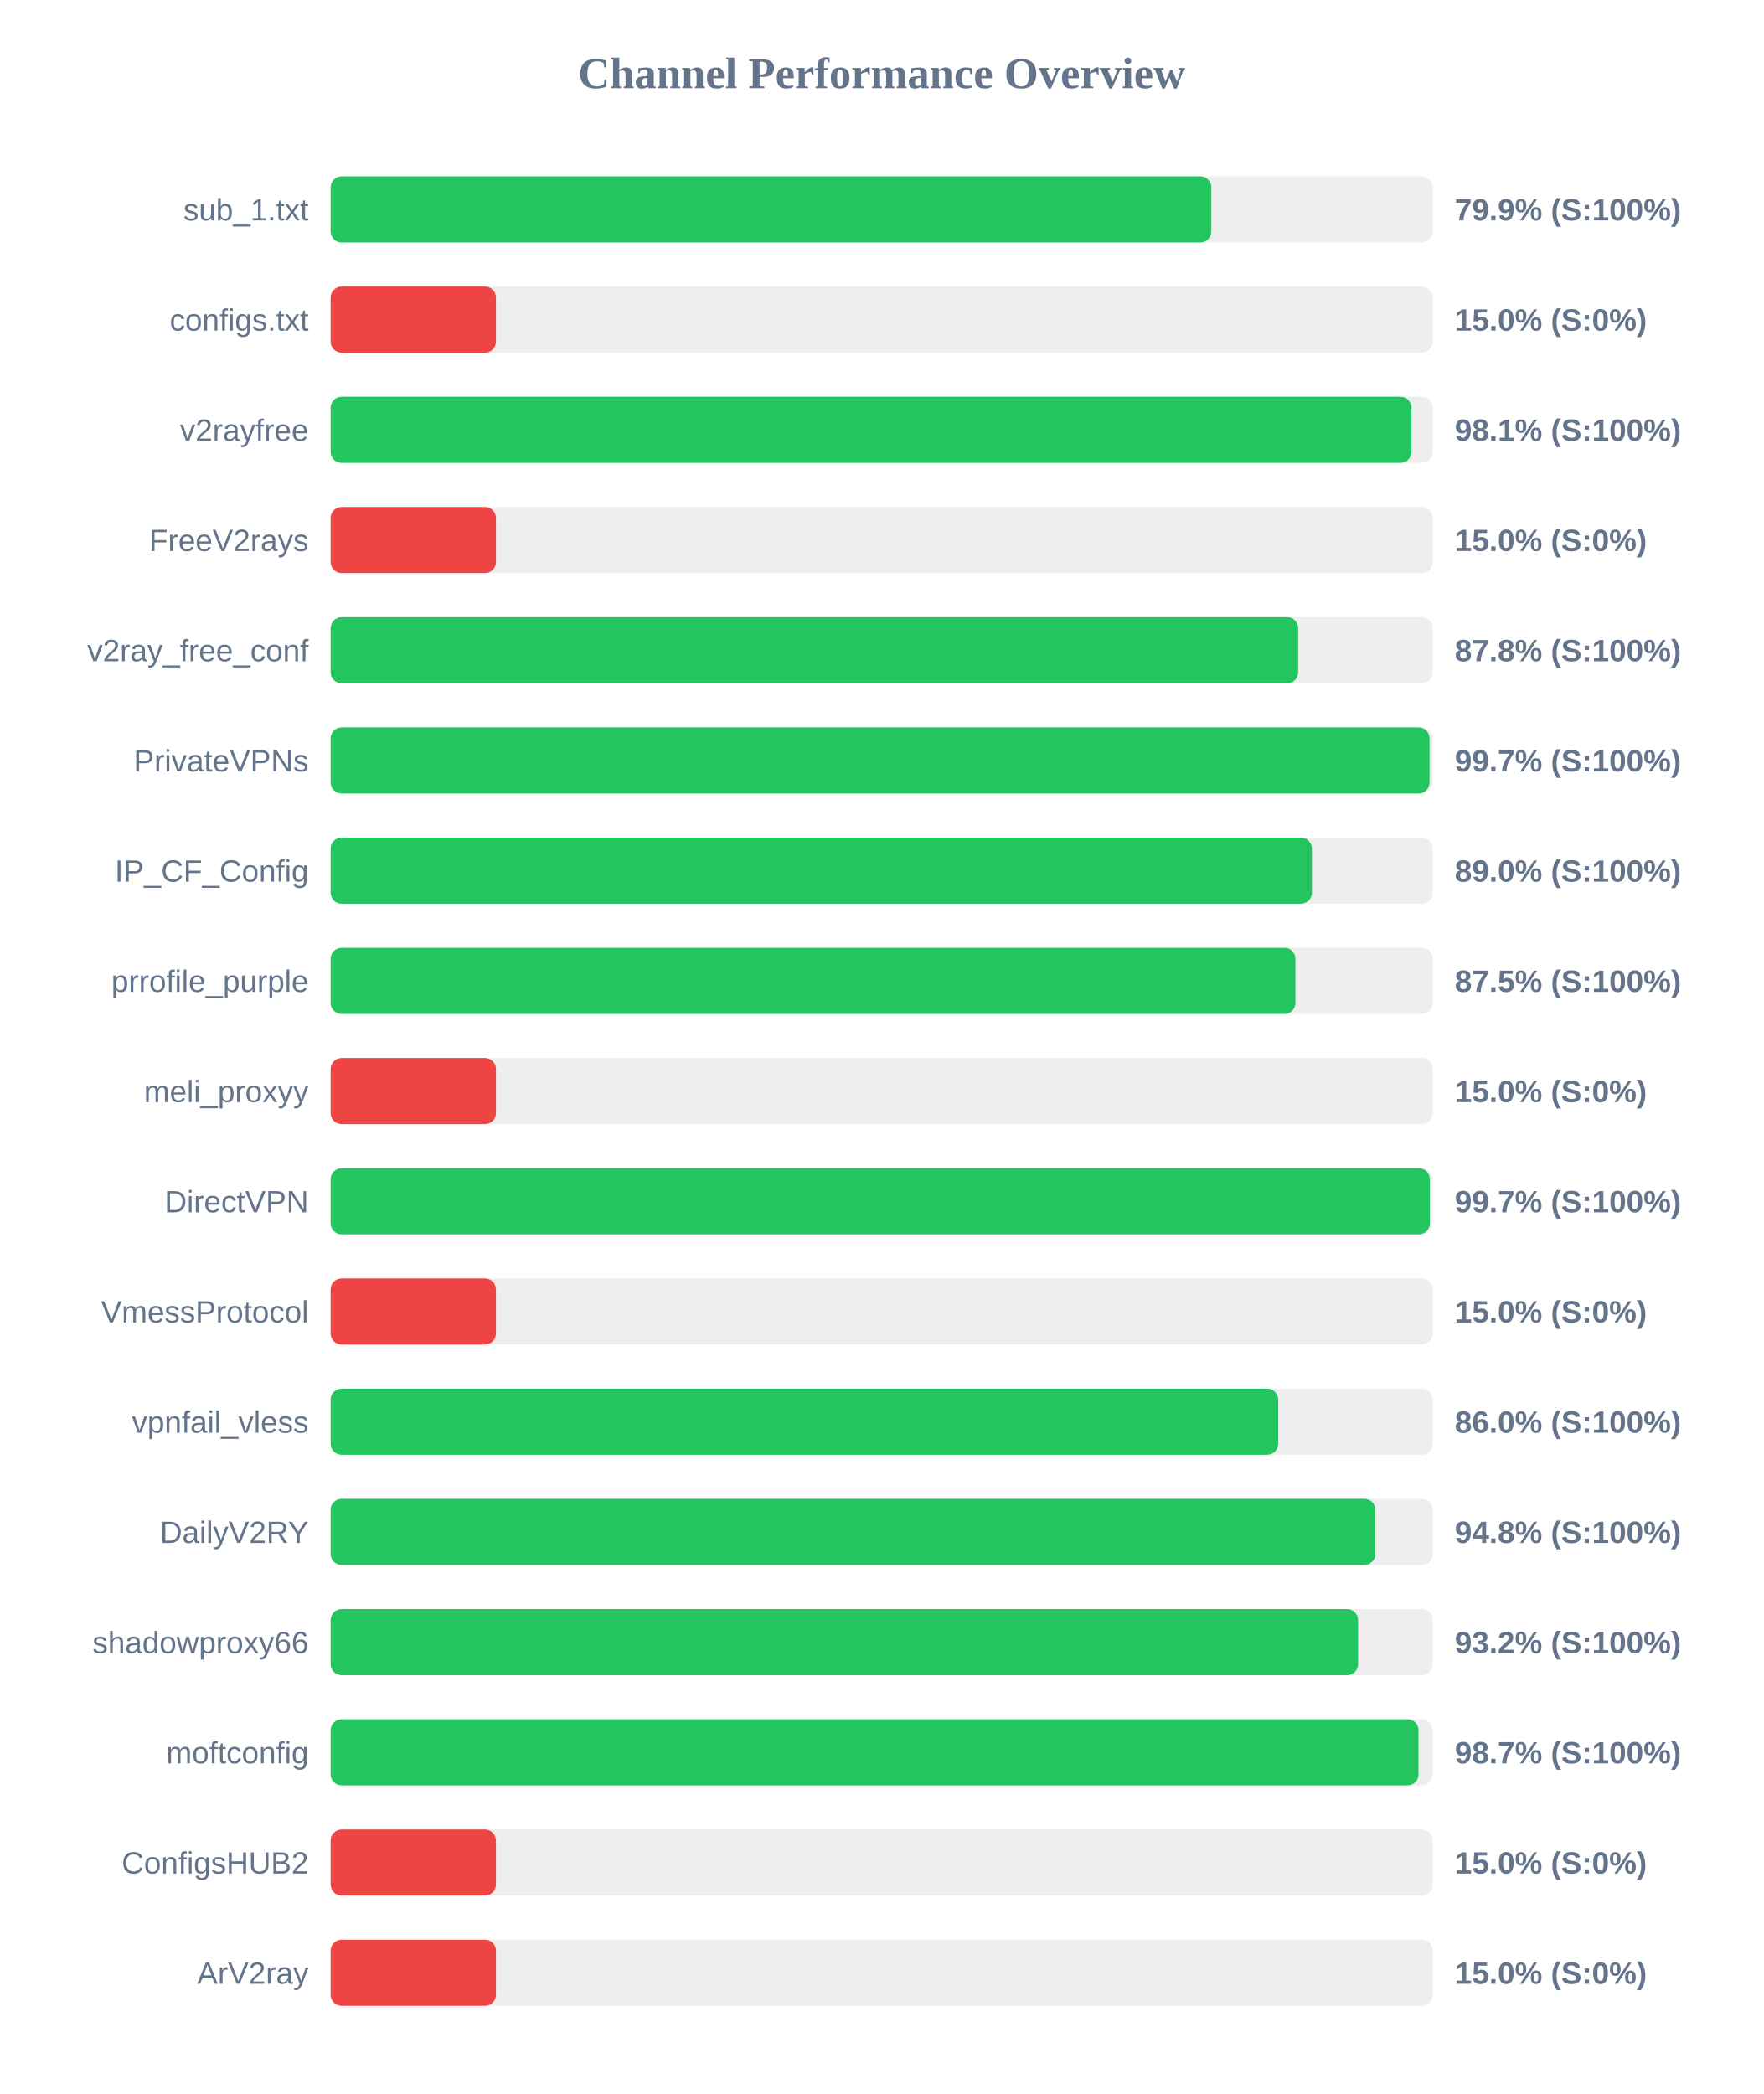
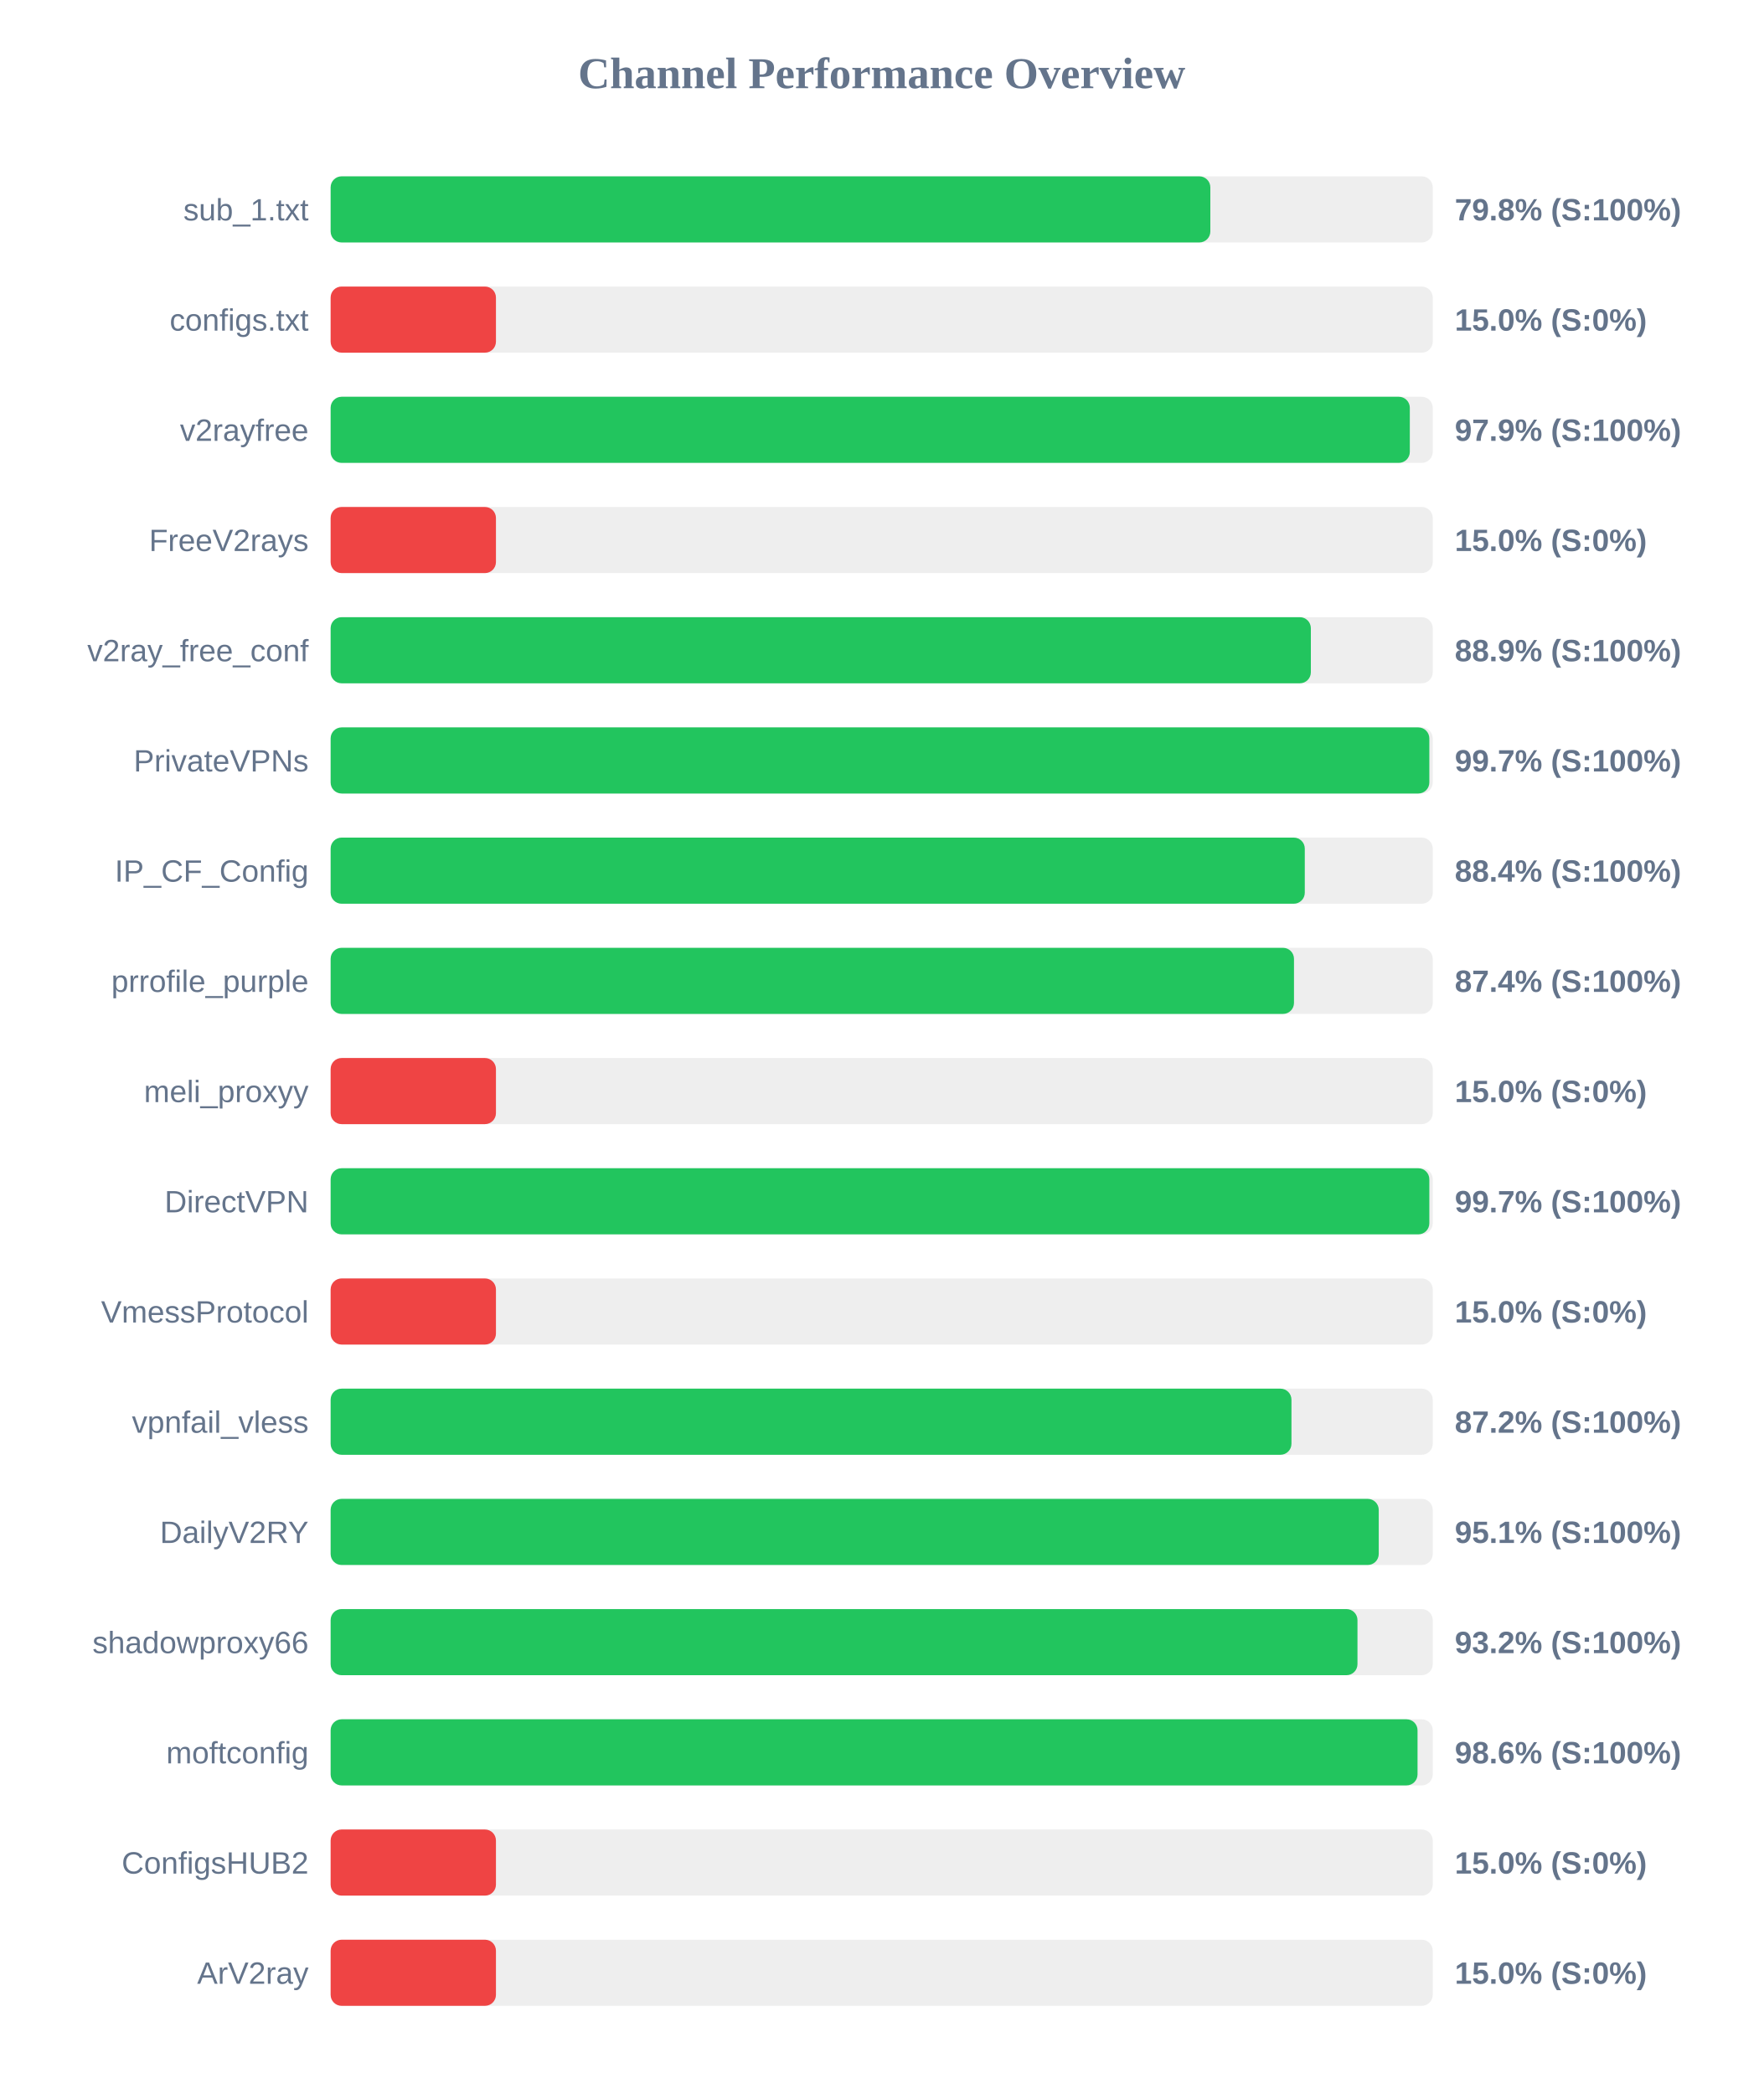
<svg xmlns="http://www.w3.org/2000/svg" width="800" height="950" version="1.1">
  <style>
        .row { font: 14px Arial; fill: #64748b; }
        .score { font: bold 14px Arial; fill: #64748b; }
    </style>
  <text x="400" y="40" text-anchor="middle" font-size="20px" font-weight="bold" fill="#64748b">Channel Performance Overview</text>
  <rect x="150" y="80" width="500" height="30" fill="#eee" rx="5" />
-   <rect x="150" y="80" width="399.55" height="30" fill="#22c55e" rx="5" />
+   <rect x="150" y="80" width="399.1" height="30" fill="#22c55e" rx="5" />
  <text x="140" y="100" text-anchor="end" class="row">sub_1.txt</text>
-   <text x="660" y="100" text-anchor="start" class="score">79.9% (S:100%)</text>
+   <text x="660" y="100" text-anchor="start" class="score">79.8% (S:100%)</text>
  <rect x="150" y="130" width="500" height="30" fill="#eee" rx="5" />
  <rect x="150" y="130" width="75.0" height="30" fill="#ef4444" rx="5" />
  <text x="140" y="150" text-anchor="end" class="row">configs.txt</text>
  <text x="660" y="150" text-anchor="start" class="score">15.0% (S:0%)</text>
  <rect x="150" y="180" width="500" height="30" fill="#eee" rx="5" />
-   <rect x="150" y="180" width="490.35" height="30" fill="#22c55e" rx="5" />
+   <rect x="150" y="180" width="489.6" height="30" fill="#22c55e" rx="5" />
  <text x="140" y="200" text-anchor="end" class="row">v2rayfree</text>
-   <text x="660" y="200" text-anchor="start" class="score">98.1% (S:100%)</text>
+   <text x="660" y="200" text-anchor="start" class="score">97.9% (S:100%)</text>
  <rect x="150" y="230" width="500" height="30" fill="#eee" rx="5" />
  <rect x="150" y="230" width="75.0" height="30" fill="#ef4444" rx="5" />
  <text x="140" y="250" text-anchor="end" class="row">FreeV2rays</text>
  <text x="660" y="250" text-anchor="start" class="score">15.0% (S:0%)</text>
  <rect x="150" y="280" width="500" height="30" fill="#eee" rx="5" />
-   <rect x="150" y="280" width="438.95" height="30" fill="#22c55e" rx="5" />
+   <rect x="150" y="280" width="444.7" height="30" fill="#22c55e" rx="5" />
  <text x="140" y="300" text-anchor="end" class="row">v2ray_free_conf</text>
-   <text x="660" y="300" text-anchor="start" class="score">87.8% (S:100%)</text>
+   <text x="660" y="300" text-anchor="start" class="score">88.9% (S:100%)</text>
  <rect x="150" y="330" width="500" height="30" fill="#eee" rx="5" />
-   <rect x="150" y="330" width="498.55" height="30" fill="#22c55e" rx="5" />
+   <rect x="150" y="330" width="498.45" height="30" fill="#22c55e" rx="5" />
  <text x="140" y="350" text-anchor="end" class="row">PrivateVPNs</text>
  <text x="660" y="350" text-anchor="start" class="score">99.7% (S:100%)</text>
  <rect x="150" y="380" width="500" height="30" fill="#eee" rx="5" />
-   <rect x="150" y="380" width="445.2" height="30" fill="#22c55e" rx="5" />
+   <rect x="150" y="380" width="441.95" height="30" fill="#22c55e" rx="5" />
  <text x="140" y="400" text-anchor="end" class="row">IP_CF_Config</text>
-   <text x="660" y="400" text-anchor="start" class="score">89.0% (S:100%)</text>
+   <text x="660" y="400" text-anchor="start" class="score">88.4% (S:100%)</text>
  <rect x="150" y="430" width="500" height="30" fill="#eee" rx="5" />
-   <rect x="150" y="430" width="437.7" height="30" fill="#22c55e" rx="5" />
+   <rect x="150" y="430" width="437.05" height="30" fill="#22c55e" rx="5" />
  <text x="140" y="450" text-anchor="end" class="row">prrofile_purple</text>
-   <text x="660" y="450" text-anchor="start" class="score">87.5% (S:100%)</text>
+   <text x="660" y="450" text-anchor="start" class="score">87.4% (S:100%)</text>
  <rect x="150" y="480" width="500" height="30" fill="#eee" rx="5" />
  <rect x="150" y="480" width="75.0" height="30" fill="#ef4444" rx="5" />
  <text x="140" y="500" text-anchor="end" class="row">meli_proxyy</text>
  <text x="660" y="500" text-anchor="start" class="score">15.0% (S:0%)</text>
  <rect x="150" y="530" width="500" height="30" fill="#eee" rx="5" />
-   <rect x="150" y="530" width="498.7" height="30" fill="#22c55e" rx="5" />
+   <rect x="150" y="530" width="498.45" height="30" fill="#22c55e" rx="5" />
  <text x="140" y="550" text-anchor="end" class="row">DirectVPN</text>
  <text x="660" y="550" text-anchor="start" class="score">99.7% (S:100%)</text>
  <rect x="150" y="580" width="500" height="30" fill="#eee" rx="5" />
  <rect x="150" y="580" width="75.0" height="30" fill="#ef4444" rx="5" />
  <text x="140" y="600" text-anchor="end" class="row">VmessProtocol</text>
  <text x="660" y="600" text-anchor="start" class="score">15.0% (S:0%)</text>
  <rect x="150" y="630" width="500" height="30" fill="#eee" rx="5" />
-   <rect x="150" y="630" width="429.9" height="30" fill="#22c55e" rx="5" />
+   <rect x="150" y="630" width="435.9" height="30" fill="#22c55e" rx="5" />
  <text x="140" y="650" text-anchor="end" class="row">vpnfail_vless</text>
-   <text x="660" y="650" text-anchor="start" class="score">86.0% (S:100%)</text>
+   <text x="660" y="650" text-anchor="start" class="score">87.2% (S:100%)</text>
  <rect x="150" y="680" width="500" height="30" fill="#eee" rx="5" />
-   <rect x="150" y="680" width="474.0" height="30" fill="#22c55e" rx="5" />
+   <rect x="150" y="680" width="475.5" height="30" fill="#22c55e" rx="5" />
  <text x="140" y="700" text-anchor="end" class="row">DailyV2RY</text>
-   <text x="660" y="700" text-anchor="start" class="score">94.8% (S:100%)</text>
+   <text x="660" y="700" text-anchor="start" class="score">95.1% (S:100%)</text>
  <rect x="150" y="730" width="500" height="30" fill="#eee" rx="5" />
-   <rect x="150" y="730" width="466.15" height="30" fill="#22c55e" rx="5" />
+   <rect x="150" y="730" width="465.85" height="30" fill="#22c55e" rx="5" />
  <text x="140" y="750" text-anchor="end" class="row">shadowproxy66</text>
  <text x="660" y="750" text-anchor="start" class="score">93.2% (S:100%)</text>
  <rect x="150" y="780" width="500" height="30" fill="#eee" rx="5" />
-   <rect x="150" y="780" width="493.55" height="30" fill="#22c55e" rx="5" />
+   <rect x="150" y="780" width="493.1" height="30" fill="#22c55e" rx="5" />
  <text x="140" y="800" text-anchor="end" class="row">moftconfig</text>
-   <text x="660" y="800" text-anchor="start" class="score">98.7% (S:100%)</text>
+   <text x="660" y="800" text-anchor="start" class="score">98.6% (S:100%)</text>
  <rect x="150" y="830" width="500" height="30" fill="#eee" rx="5" />
  <rect x="150" y="830" width="75.0" height="30" fill="#ef4444" rx="5" />
  <text x="140" y="850" text-anchor="end" class="row">ConfigsHUB2</text>
  <text x="660" y="850" text-anchor="start" class="score">15.0% (S:0%)</text>
  <rect x="150" y="880" width="500" height="30" fill="#eee" rx="5" />
  <rect x="150" y="880" width="75.0" height="30" fill="#ef4444" rx="5" />
  <text x="140" y="900" text-anchor="end" class="row">ArV2ray</text>
  <text x="660" y="900" text-anchor="start" class="score">15.0% (S:0%)</text>
</svg>
